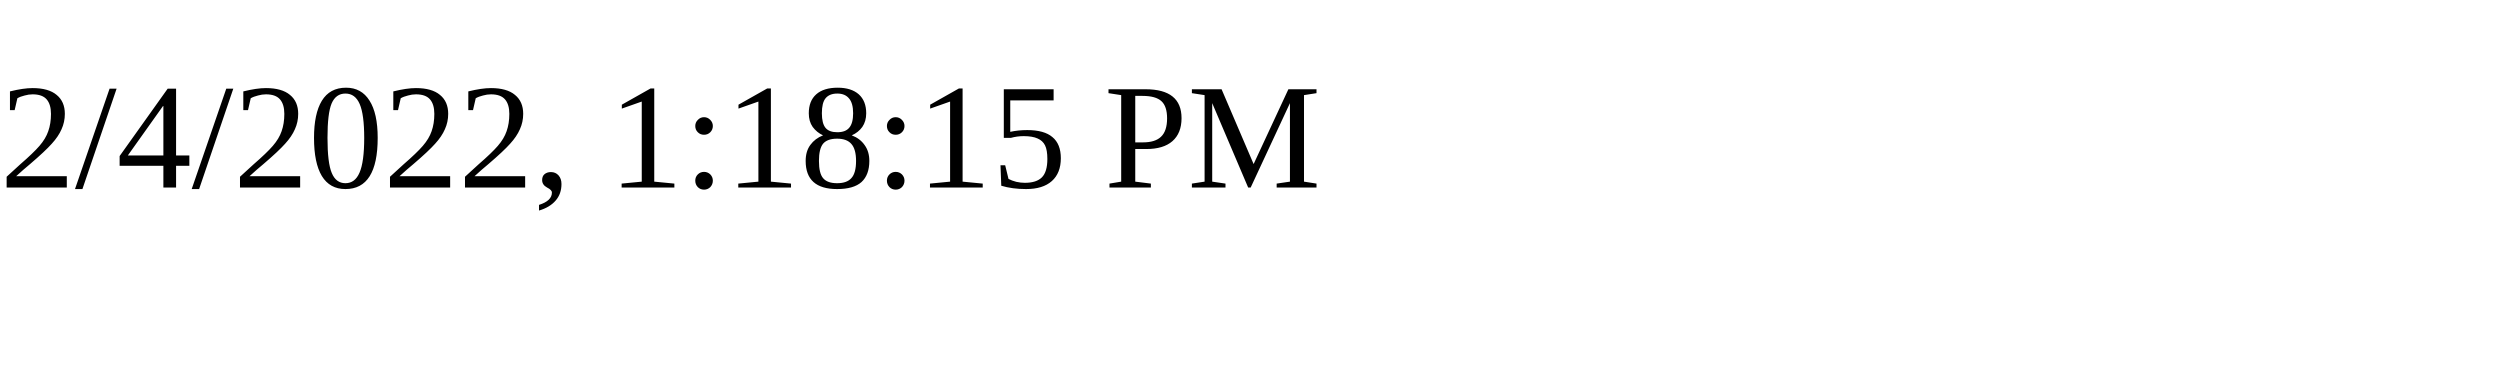
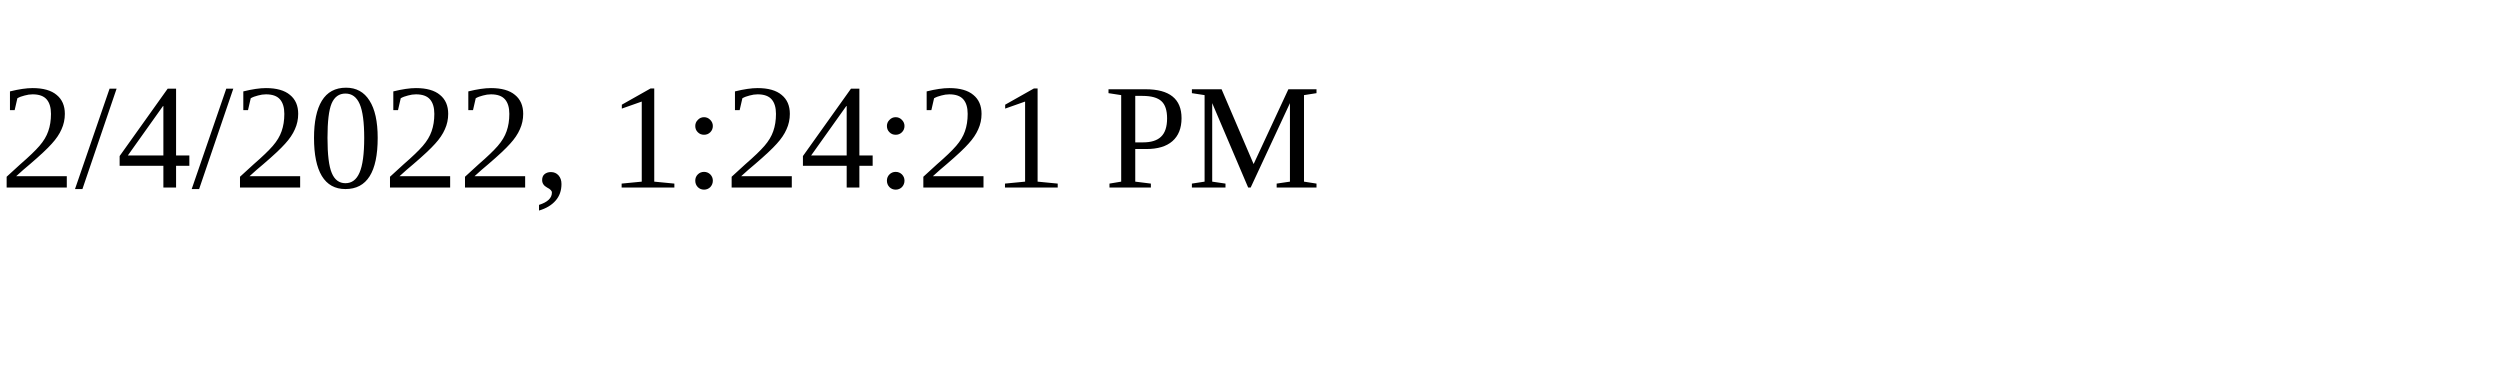
<svg xmlns="http://www.w3.org/2000/svg" height="30" width="200">
-   <text x="0" y="15">2/4/2022, 1:18:15 PM</text>
+   <text x="0" y="15">2/4/2022, 1:24:21 PM</text>
</svg>
